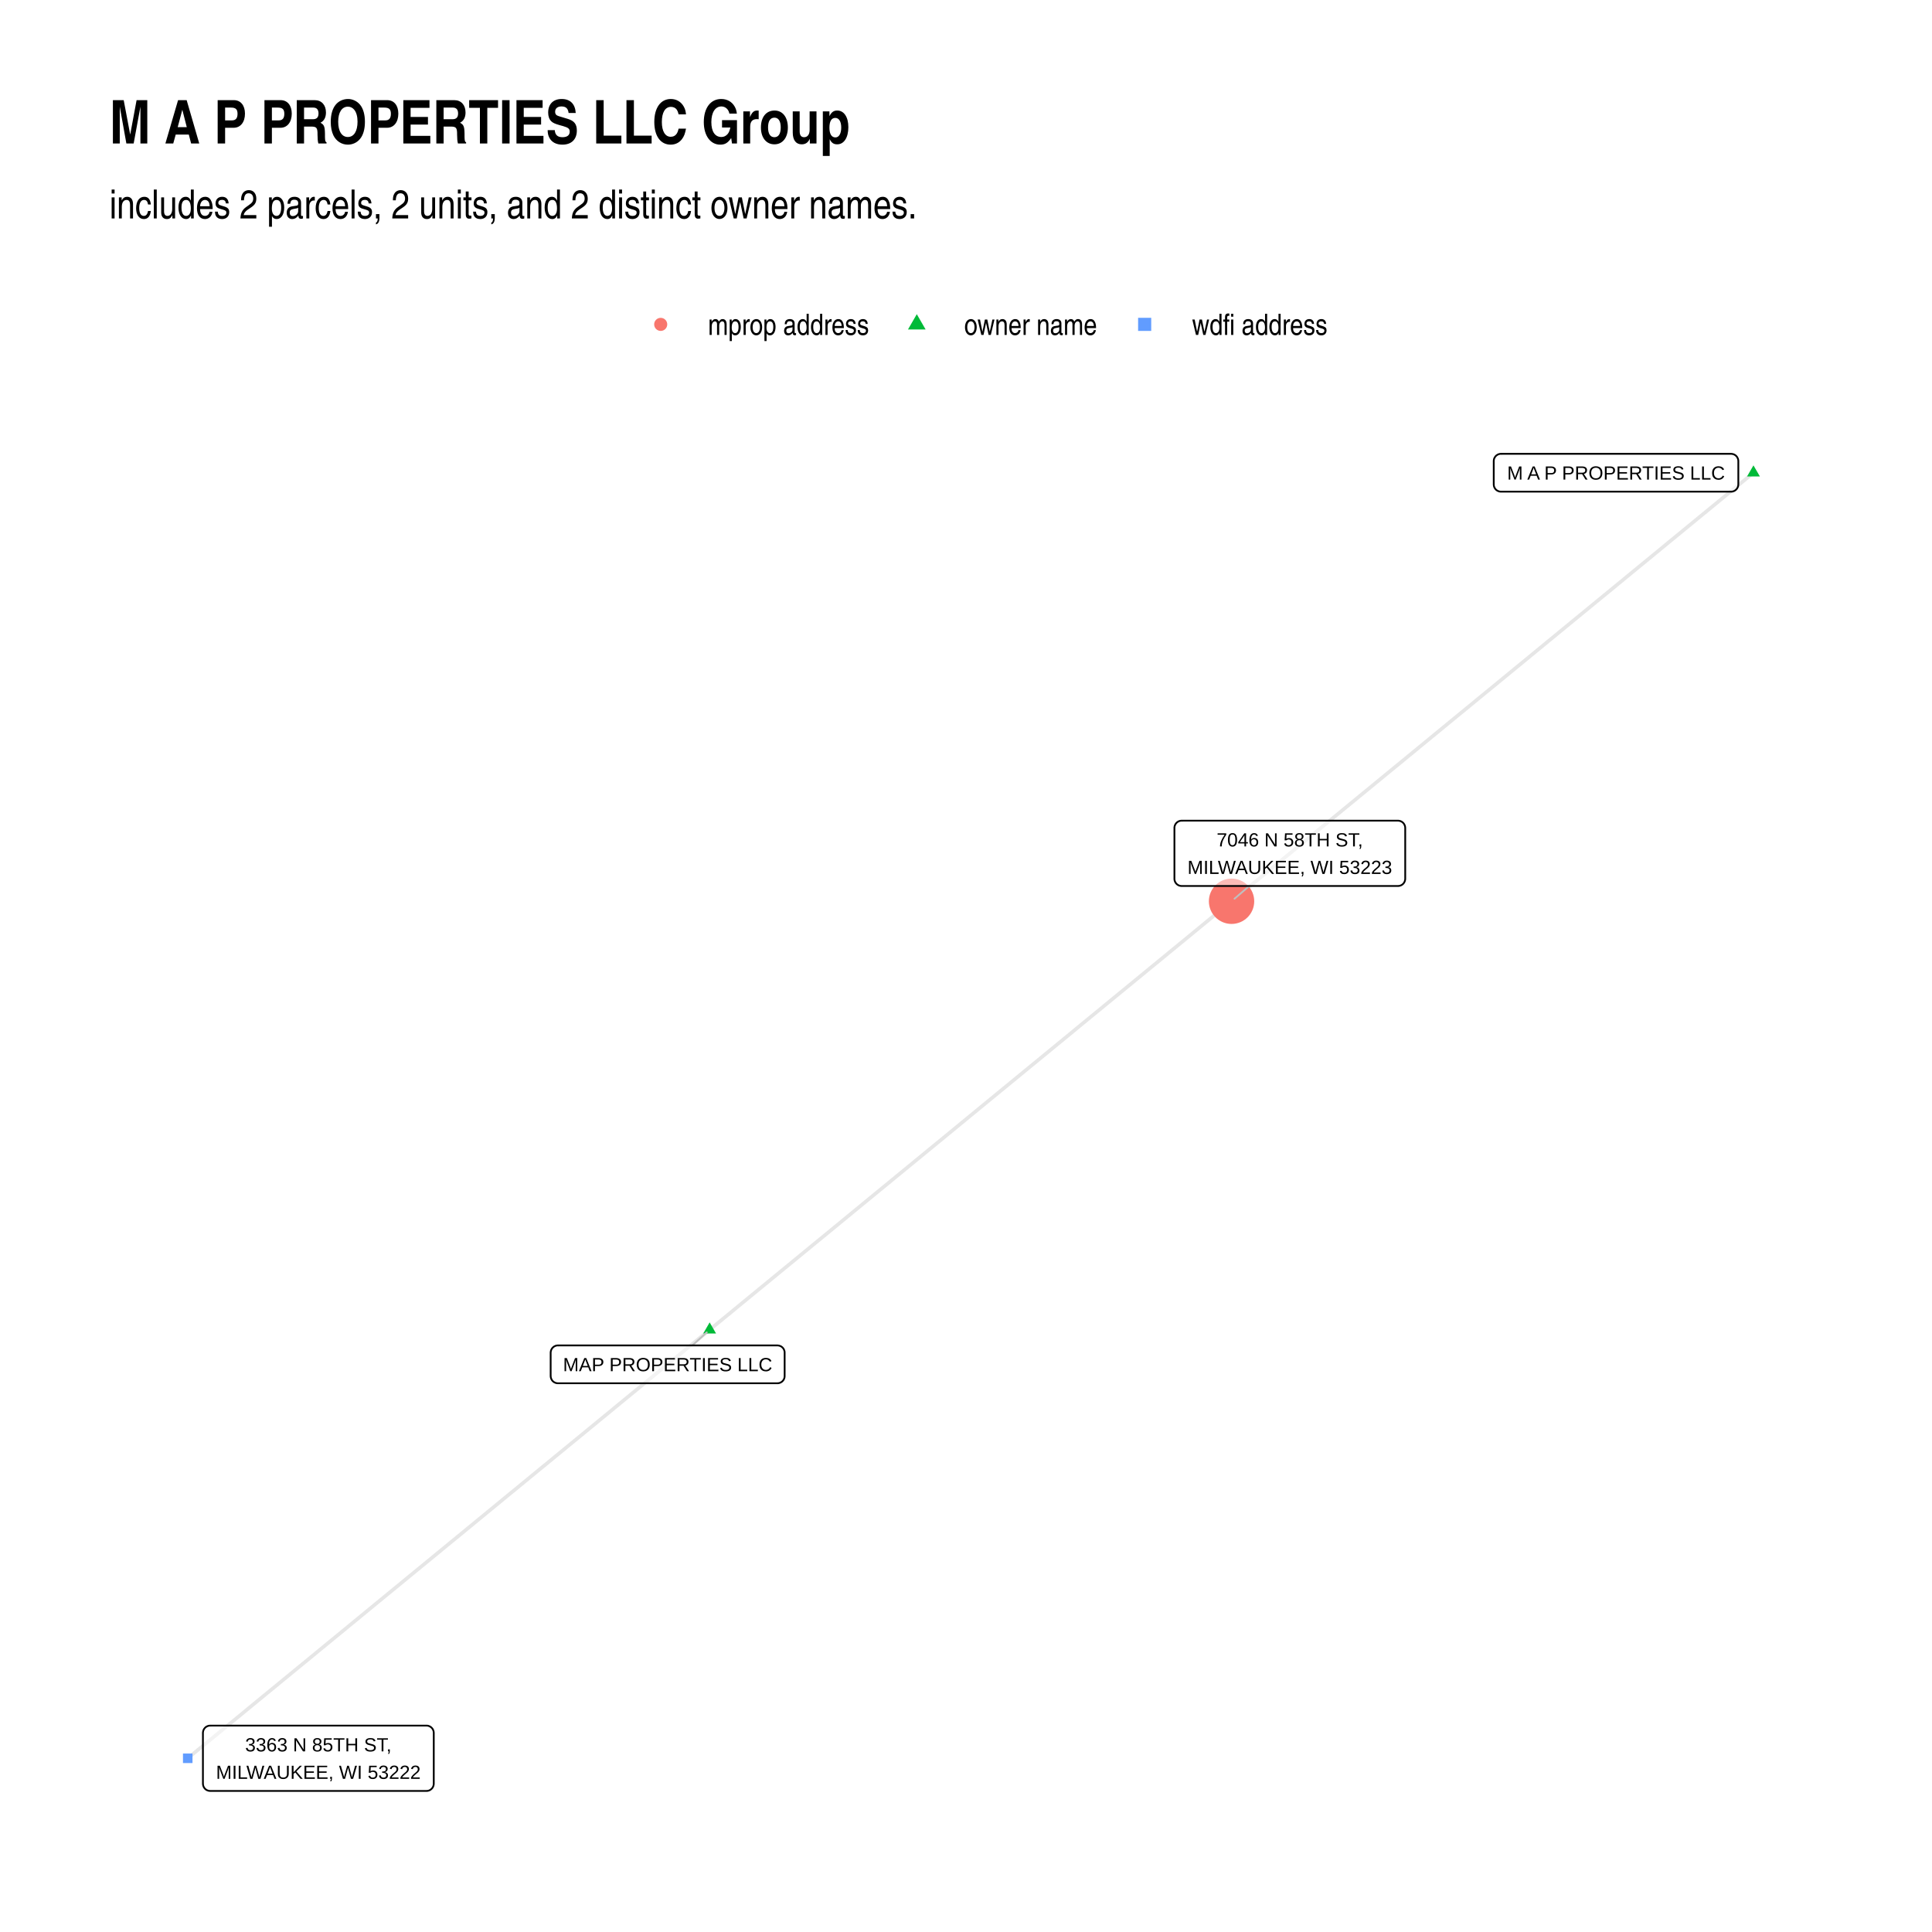
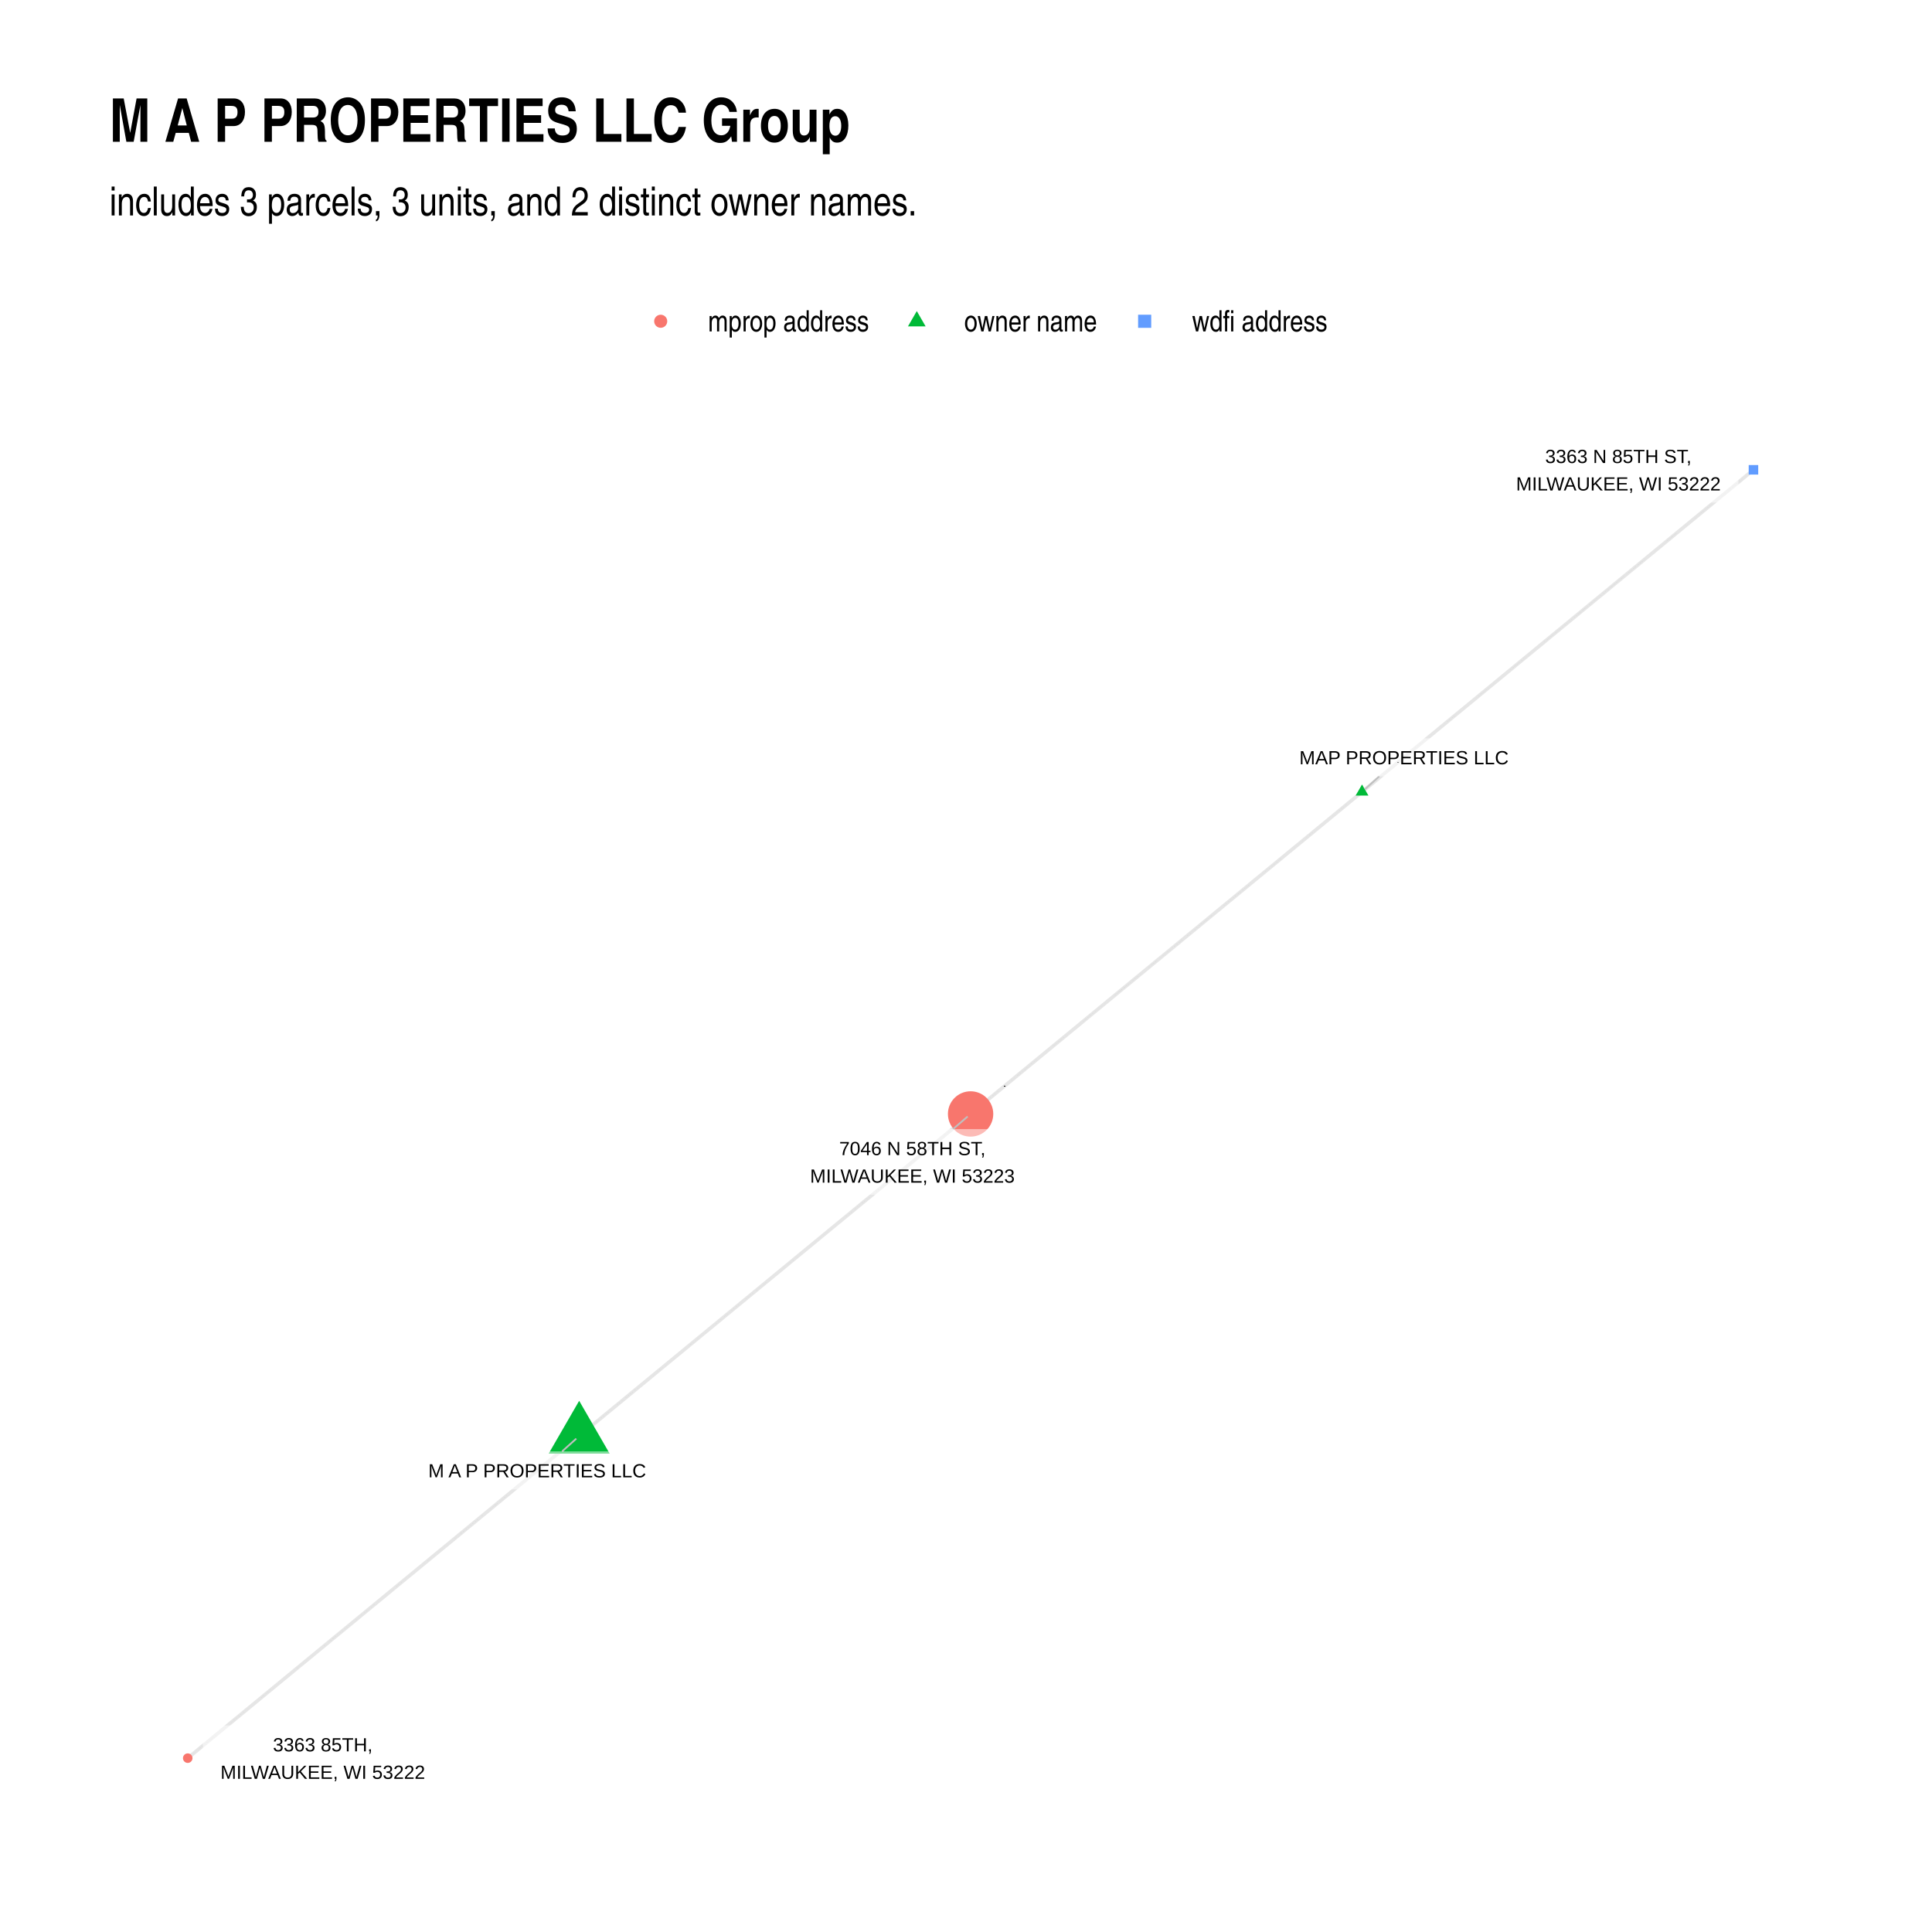
- <svg xmlns="http://www.w3.org/2000/svg" class="svglite" width="576.00pt" height="576.00pt" viewBox="0 0 576.00 576.00">
+ <svg xmlns="http://www.w3.org/2000/svg" width="768" height="768" class="svglite" viewBox="0 0 576 576">
  <defs>
-     <style type="text/css">
-     .svglite line, .svglite polyline, .svglite polygon, .svglite path, .svglite rect, .svglite circle {
-       fill: none;
-       stroke: #000000;
-       stroke-linecap: round;
-       stroke-linejoin: round;
-       stroke-miterlimit: 10.00;
-     }
-     .svglite text {
-       white-space: pre;
-     }
-   </style>
+     <style>.svglite circle,.svglite line,.svglite polygon,.svglite polyline,.svglite rect{fill:none;stroke:#000;stroke-linecap:round;stroke-linejoin:round;stroke-miterlimit:10}.svglite text{white-space:pre}</style>
  </defs>
-   <rect width="100%" height="100%" style="stroke: none; fill: #FFFFFF;" />
+   <rect width="100%" height="100%" style="stroke:none;fill:#fff" />
  <defs>
    <clipPath id="cpMC4wMHw1NzYuMDB8MC4wMHw1NzYuMDA=">
-       <rect x="0.00" y="0.00" width="576.00" height="576.00" />
+       <path d="M0 0h576v576H0z" />
    </clipPath>
  </defs>
  <g clip-path="url(#cpMC4wMHw1NzYuMDB8MC4wMHw1NzYuMDA=)">
-     <rect x="0.00" y="0.00" width="576.00" height="576.00" style="stroke-width: 1.07; stroke: none; fill: #FFFFFF;" />
+     <path d="M0 0h576v576H0z" style="stroke-width:1.07;stroke:none;fill:#fff" />
  </g>
  <defs>
-     <clipPath id="cpMzIuNjN8NTQ2LjExfDEyMS43OHw1NDMuMzc=">
-       <rect x="32.63" y="121.78" width="513.48" height="421.59" />
+     <clipPath id="cpMzIuNjN8NTQ2LjExfDEyMC44Nnw1NDMuMzc=">
+       <path d="M32.63 120.86h513.48v422.51H32.63z" />
    </clipPath>
  </defs>
-   <g clip-path="url(#cpMzIuNjN8NTQ2LjExfDEyMS43OHw1NDMuMzc=)">
-     <polyline points="522.77,140.95 521.20,142.24 519.63,143.53 518.06,144.82 516.48,146.11 514.91,147.40 513.34,148.69 511.77,149.98 510.20,151.27 508.63,152.56 507.05,153.85 505.48,155.14 503.91,156.43 502.34,157.72 500.77,159.01 499.20,160.30 497.62,161.59 496.05,162.89 494.48,164.18 492.91,165.47 491.34,166.76 489.77,168.05 488.19,169.34 486.62,170.63 485.05,171.92 483.48,173.21 481.91,174.50 480.34,175.79 478.76,177.08 477.19,178.37 475.62,179.66 474.05,180.95 472.48,182.24 470.90,183.53 469.33,184.82 467.76,186.11 466.19,187.40 464.62,188.69 463.05,189.98 461.47,191.27 459.90,192.57 458.33,193.86 456.76,195.15 455.19,196.44 453.62,197.73 452.04,199.02 450.47,200.31 448.90,201.60 447.33,202.89 445.76,204.18 444.19,205.47 442.61,206.76 441.04,208.05 439.47,209.34 437.90,210.63 436.33,211.92 434.75,213.21 433.18,214.50 431.61,215.79 430.04,217.08 428.47,218.37 426.90,219.66 425.32,220.96 423.75,222.25 422.18,223.54 420.61,224.83 419.04,226.12 417.47,227.41 415.89,228.70 414.32,229.99 412.75,231.28 411.18,232.57 409.61,233.86 408.04,235.15 406.46,236.44 404.89,237.73 403.32,239.02 401.75,240.31 400.18,241.60 398.61,242.89 397.03,244.18 395.46,245.47 393.89,246.76 392.32,248.05 390.75,249.34 389.17,250.64 387.60,251.93 386.03,253.22 384.46,254.51 382.89,255.80 381.32,257.09 379.74,258.38 378.17,259.67 376.60,260.96 375.03,262.25 373.46,263.54 371.89,264.83 370.31,266.12 368.74,267.41 367.17,268.70 " style="stroke-width: 1.07; stroke: #000000; stroke-opacity: 0.10; stroke-linecap: butt;" />
-     <polyline points="211.57,396.46 213.14,395.17 214.71,393.88 216.28,392.59 217.86,391.30 219.43,390.00 221.00,388.71 222.57,387.42 224.14,386.13 225.71,384.84 227.29,383.55 228.86,382.26 230.43,380.97 232.00,379.68 233.57,378.39 235.15,377.10 236.72,375.81 238.29,374.52 239.86,373.23 241.43,371.94 243.00,370.65 244.58,369.36 246.15,368.07 247.72,366.78 249.29,365.49 250.86,364.20 252.43,362.91 254.01,361.61 255.58,360.32 257.15,359.03 258.72,357.74 260.29,356.45 261.86,355.16 263.44,353.87 265.01,352.58 266.58,351.29 268.15,350.00 269.72,348.71 271.30,347.42 272.87,346.13 274.44,344.84 276.01,343.55 277.58,342.26 279.15,340.97 280.73,339.68 282.30,338.39 283.87,337.10 285.44,335.81 287.01,334.52 288.58,333.22 290.16,331.93 291.73,330.64 293.30,329.35 294.87,328.06 296.44,326.77 298.01,325.48 299.59,324.19 301.16,322.90 302.73,321.61 304.30,320.32 305.87,319.03 307.44,317.74 309.02,316.45 310.59,315.16 312.16,313.87 313.73,312.58 315.30,311.29 316.88,310.00 318.45,308.71 320.02,307.42 321.59,306.12 323.16,304.83 324.73,303.54 326.31,302.25 327.88,300.96 329.45,299.67 331.02,298.38 332.59,297.09 334.16,295.80 335.74,294.51 337.31,293.22 338.88,291.93 340.45,290.64 342.02,289.35 343.59,288.06 345.17,286.77 346.74,285.48 348.31,284.19 349.88,282.90 351.45,281.61 353.02,280.32 354.60,279.03 356.17,277.73 357.74,276.44 359.31,275.15 360.88,273.86 362.46,272.57 364.03,271.28 365.60,269.99 367.17,268.70 " style="stroke-width: 1.07; stroke: #000000; stroke-opacity: 0.10; stroke-linecap: butt;" />
-     <polyline points="211.57,396.46 210.00,397.75 208.43,399.04 206.85,400.33 205.28,401.62 203.71,402.91 202.14,404.20 200.57,405.49 199.00,406.78 197.42,408.07 195.85,409.36 194.28,410.65 192.71,411.94 191.14,413.23 189.57,414.52 187.99,415.81 186.42,417.10 184.85,418.39 183.28,419.68 181.71,420.98 180.13,422.27 178.56,423.56 176.99,424.85 175.42,426.14 173.85,427.43 172.28,428.72 170.70,430.01 169.13,431.30 167.56,432.59 165.99,433.88 164.42,435.17 162.85,436.46 161.27,437.75 159.70,439.04 158.13,440.33 156.56,441.62 154.99,442.91 153.42,444.20 151.84,445.49 150.27,446.78 148.70,448.07 147.13,449.36 145.56,450.65 143.98,451.95 142.41,453.24 140.84,454.53 139.27,455.82 137.70,457.11 136.13,458.40 134.55,459.69 132.98,460.98 131.41,462.27 129.84,463.56 128.27,464.85 126.70,466.14 125.12,467.43 123.55,468.72 121.98,470.01 120.41,471.30 118.84,472.59 117.27,473.88 115.69,475.17 114.12,476.46 112.55,477.75 110.98,479.04 109.41,480.33 107.83,481.63 106.26,482.92 104.69,484.21 103.12,485.50 101.55,486.79 99.98,488.08 98.40,489.37 96.83,490.66 95.26,491.95 93.69,493.24 92.12,494.53 90.55,495.82 88.97,497.11 87.40,498.40 85.83,499.69 84.26,500.98 82.69,502.27 81.12,503.56 79.54,504.85 77.97,506.14 76.40,507.43 74.83,508.72 73.26,510.01 71.69,511.31 70.11,512.60 68.54,513.89 66.97,515.18 65.40,516.47 63.83,517.76 62.25,519.05 60.68,520.34 59.11,521.63 57.54,522.92 55.97,524.21 " style="stroke-width: 1.07; stroke: #000000; stroke-opacity: 0.10; stroke-linecap: butt;" />
-     <polygon points="522.77,138.74 524.69,142.05 520.86,142.05 " style="stroke-width: 0.71; stroke: none; fill: #00BA38;" />
-     <polygon points="211.57,394.25 213.48,397.56 209.66,397.56 " style="stroke-width: 0.71; stroke: none; fill: #00BA38;" />
-     <circle cx="367.17" cy="268.70" r="6.76" style="stroke-width: 0.71; stroke: none; fill: #F8766D;" />
-     <polygon points="54.55,525.63 57.39,525.63 57.39,522.79 54.55,522.79 " style="stroke-width: 0.71; stroke: none; fill: #619CFF;" />
-     <line x1="206.40" y1="401.12" x2="210.71" y2="397.23" style="stroke-width: 0.53; stroke: #BFBFBF;" />
-     <line x1="372.45" y1="264.15" x2="368.05" y2="267.94" style="stroke-width: 0.53; stroke: #BFBFBF;" />
-     <polygon points="447.50,146.58 516.10,146.58 516.01,146.58 516.36,146.57 516.70,146.50 517.02,146.38 517.32,146.20 517.59,145.98 517.82,145.72 518.01,145.43 518.14,145.11 518.23,144.77 518.26,144.42 518.26,144.42 518.26,137.46 518.26,137.46 518.23,137.11 518.14,136.78 518.01,136.46 517.82,136.16 517.59,135.90 517.32,135.68 517.02,135.51 516.70,135.39 516.36,135.32 516.10,135.30 447.50,135.30 447.76,135.32 447.41,135.30 447.07,135.34 446.73,135.44 446.42,135.59 446.13,135.79 445.88,136.03 445.68,136.31 445.51,136.61 445.40,136.94 445.35,137.29 445.34,137.46 445.34,144.42 445.35,144.25 445.35,144.60 445.40,144.94 445.51,145.27 445.68,145.58 445.88,145.86 446.13,146.10 446.42,146.29 446.73,146.44 447.07,146.54 447.41,146.58 " style="stroke-width: 0.53; fill: #FFFFFF; fill-opacity: 0.50;" />
-     <text x="481.80" y="142.98" text-anchor="middle" style="font-size: 5.69px; font-family: &quot;Arial&quot;;" textLength="65.71px" lengthAdjust="spacingAndGlyphs">M A P PROPERTIES LLC</text>
-     <polygon points="166.33,412.40 231.77,412.40 231.69,412.40 232.03,412.39 232.37,412.32 232.70,412.19 233.00,412.02 233.27,411.80 233.50,411.54 233.69,411.25 233.82,410.93 233.91,410.59 233.93,410.24 233.93,410.24 233.93,403.28 233.93,403.28 233.91,402.93 233.82,402.60 233.69,402.28 233.50,401.98 233.27,401.72 233.00,401.50 232.70,401.33 232.37,401.21 232.03,401.14 231.77,401.12 166.33,401.12 166.59,401.14 166.25,401.12 165.90,401.16 165.57,401.26 165.25,401.41 164.97,401.61 164.72,401.85 164.51,402.13 164.35,402.43 164.24,402.76 164.18,403.11 164.17,403.28 164.17,410.24 164.18,410.07 164.18,410.42 164.24,410.76 164.35,411.09 164.51,411.40 164.72,411.68 164.97,411.92 165.25,412.11 165.57,412.26 165.90,412.36 166.25,412.40 " style="stroke-width: 0.53; fill: #FFFFFF; fill-opacity: 0.50;" />
-     <text x="199.05" y="408.80" text-anchor="middle" style="font-size: 5.69px; font-family: &quot;Arial&quot;;" textLength="62.56px" lengthAdjust="spacingAndGlyphs">MAP PROPERTIES LLC</text>
-     <polygon points="352.30,264.15 416.79,264.15 416.70,264.15 417.05,264.13 417.39,264.06 417.71,263.94 418.01,263.77 418.28,263.55 418.51,263.29 418.70,262.99 418.83,262.67 418.92,262.33 418.95,261.99 418.95,261.99 418.95,246.83 418.95,246.83 418.92,246.49 418.83,246.15 418.70,245.83 418.51,245.53 418.28,245.27 418.01,245.05 417.71,244.88 417.39,244.76 417.05,244.69 416.79,244.67 352.30,244.67 352.56,244.69 352.21,244.67 351.86,244.72 351.53,244.81 351.22,244.96 350.93,245.16 350.68,245.40 350.47,245.68 350.31,245.99 350.20,246.31 350.14,246.66 350.14,246.83 350.14,261.99 350.14,261.81 350.14,262.16 350.20,262.51 350.31,262.84 350.47,263.14 350.68,263.42 350.93,263.66 351.22,263.86 351.53,264.01 351.86,264.10 352.21,264.15 " style="stroke-width: 0.53; fill: #FFFFFF; fill-opacity: 0.50;" />
-     <text x="384.54" y="252.35" text-anchor="middle" style="font-size: 5.69px; font-family: &quot;Arial&quot;;" textLength="44.23px" lengthAdjust="spacingAndGlyphs">7046 N 58TH ST,</text>
-     <text x="384.54" y="260.55" text-anchor="middle" style="font-size: 5.69px; font-family: &quot;Arial&quot;;" textLength="61.61px" lengthAdjust="spacingAndGlyphs">MILWAUKEE, WI 53223</text>
-     <polygon points="62.66,533.94 127.16,533.94 127.07,533.94 127.42,533.93 127.76,533.86 128.08,533.74 128.38,533.56 128.65,533.34 128.88,533.08 129.07,532.79 129.20,532.47 129.29,532.13 129.32,531.78 129.32,531.78 129.32,516.63 129.32,516.63 129.29,516.28 129.20,515.94 129.07,515.62 128.88,515.33 128.65,515.07 128.38,514.85 128.08,514.68 127.76,514.55 127.42,514.48 127.16,514.47 62.66,514.47 62.93,514.48 62.58,514.47 62.23,514.51 61.90,514.61 61.58,514.76 61.30,514.95 61.05,515.20 60.84,515.47 60.68,515.78 60.57,516.11 60.51,516.45 60.50,516.63 60.50,531.78 60.51,531.61 60.51,531.96 60.57,532.30 60.68,532.63 60.84,532.94 61.05,533.22 61.30,533.46 61.58,533.66 61.90,533.80 62.23,533.90 62.58,533.94 " style="stroke-width: 0.53; fill: #FFFFFF; fill-opacity: 0.50;" />
-     <text x="94.91" y="522.15" text-anchor="middle" style="font-size: 5.69px; font-family: &quot;Arial&quot;;" textLength="44.23px" lengthAdjust="spacingAndGlyphs">3363 N 85TH ST,</text>
-     <text x="94.91" y="530.34" text-anchor="middle" style="font-size: 5.69px; font-family: &quot;Arial&quot;;" textLength="61.61px" lengthAdjust="spacingAndGlyphs">MILWAUKEE, WI 53222</text>
+   <g clip-path="url(#cpMzIuNjN8NTQ2LjExfDEyMC44Nnw1NDMuMzc=)">
+     <path d="m172.67 428.14 1.18-.97 1.18-.97 1.17-.97 1.18-.97 1.18-.97 1.18-.97 1.18-.97 1.18-.97 1.18-.97 1.18-.97 1.18-.97 1.17-.97 1.18-.97 1.18-.97 1.18-.97 1.18-.97 1.18-.97 1.18-.97 1.18-.97 1.17-.97 1.18-.97 1.18-.97 1.18-.97 1.18-.97 1.18-.97 1.18-.97 1.18-.97 1.17-.97 1.18-.97 1.18-.97 1.18-.97 1.18-.97 1.18-.97 1.18-.97 1.18-.97 1.18-.97 1.17-.97 1.18-.97 1.18-.97 1.18-.97 1.18-.97 1.18-.97 1.18-.97 1.18-.97 1.17-.97 1.18-.97 1.18-.97 1.18-.97 1.18-.97 1.18-.97 1.18-.97 1.18-.97 1.17-.97 1.18-.97 1.18-.97 1.18-.97 1.18-.97 1.18-.97 1.18-.97 1.18-.97 1.17-.97 1.18-.97 1.18-.97 1.18-.97 1.18-.97 1.18-.97 1.18-.97 1.18-.97 1.18-.97 1.17-.97 1.18-.97 1.18-.97 1.18-.97 1.18-.97 1.18-.97 1.18-.97 1.18-.97 1.17-.97 1.18-.97 1.18-.97 1.18-.97 1.18-.97 1.18-.97 1.18-.97 1.18-.97 1.17-.97 1.18-.97 1.18-.97 1.18-.97 1.18-.97 1.18-.97 1.18-.97 1.18-.97 1.18-.97 1.17-.97 1.18-.97 1.18-.97 1.18-.97 1.18-.97M172.67 428.14l-1.18.97-1.18.97-1.18.97-1.18.97-1.18.97-1.17.97-1.18.97-1.18.97-1.18.97-1.18.97-1.18.97-1.18.97-1.18.97-1.17.97-1.18.97-1.18.97-1.18.97-1.18.97-1.18.97-1.18.97-1.18.97-1.18.97-1.17.97-1.18.97-1.18.97-1.18.97-1.18.97-1.18.97-1.18.97-1.18.97-1.17.97-1.18.97-1.18.97-1.18.97-1.18.97-1.18.97-1.18.97-1.18.97-1.17.97-1.18.97-1.18.97-1.18.97-1.18.97-1.18.97-1.18.97-1.18.97-1.17.97-1.18.97-1.18.97-1.18.97-1.18.97-1.18.97-1.18.97-1.18.97-1.18.97-1.17.97-1.18.97-1.18.97-1.18.97-1.18.97-1.18.97-1.18.97-1.18.97-1.17.97-1.18.97-1.18.97-1.18.97-1.18.97-1.18.97-1.18.97-1.18.97-1.17.97-1.18.97-1.18.97-1.18.97-1.18.97-1.18.97-1.18.97-1.18.97-1.18.97-1.17.97-1.18.97-1.18.97-1.18.97-1.18.97-1.18.97-1.18.97-1.18.97-1.17.97-1.18.97-1.18.97-1.18.97-1.18.97-1.18.97-1.18.97-1.18.97-1.17.97-1.18.97-1.18.97M406.07 236.09l-1.18.97-1.18.97-1.18.97-1.17.97-1.18.97-1.18.97-1.18.97-1.18.97-1.18.97-1.18.97-1.18.97-1.18.97-1.17.97-1.18.97-1.18.97-1.18.97-1.18.97-1.18.97-1.18.97-1.18.97-1.17.97-1.18.97-1.18.97-1.18.97-1.18.97-1.18.97-1.18.97-1.18.97-1.17.97-1.18.97-1.18.97-1.18.97-1.18.97-1.18.97-1.18.97-1.18.97-1.18.97-1.17.97-1.18.97-1.18.97-1.18.97-1.18.97-1.18.97-1.18.97-1.18.97-1.17.97-1.18.97-1.18.97-1.18.97-1.18.97-1.18.97-1.18.96-1.18.97-1.17.97-1.18.97-1.18.97-1.18.97-1.18.97-1.18.97-1.18.97-1.18.97-1.18.97-1.17.97-1.18.97-1.18.97-1.18.97-1.18.97-1.18.97-1.18.97-1.18.97-1.17.97-1.18.97-1.18.97-1.18.97-1.18.97-1.18.97-1.18.97-1.18.97-1.17.97-1.18.97-1.18.97-1.18.97-1.18.97-1.18.97-1.18.97-1.18.97-1.18.97-1.17.97-1.18.97-1.18.97-1.18.97-1.18.97-1.18.97-1.18.97-1.18.97-1.17.97-1.18.97-1.18.97-1.18.97M406.07 236.09l1.18-.97 1.18-.97 1.18-.97 1.18-.97 1.17-.97 1.18-.97 1.18-.97 1.18-.97 1.18-.97 1.18-.97 1.18-.97 1.18-.97 1.17-.97 1.18-.97 1.18-.97 1.18-.97 1.18-.97 1.18-.97 1.18-.97 1.18-.97 1.18-.97 1.17-.97 1.18-.97 1.18-.97 1.18-.97 1.18-.97 1.18-.97 1.18-.97 1.18-.97 1.17-.97 1.18-.97 1.18-.97 1.18-.97 1.18-.97 1.18-.97 1.18-.97 1.18-.97 1.17-.97 1.18-.97 1.18-.97 1.18-.97 1.18-.97 1.18-.97 1.18-.97 1.18-.97 1.18-.97 1.17-.97 1.18-.97 1.18-.97 1.18-.97 1.18-.97 1.18-.97 1.18-.97 1.18-.97 1.17-.97 1.18-.97 1.18-.97 1.18-.97 1.18-.97 1.18-.97 1.18-.97 1.18-.97 1.17-.97 1.18-.97 1.18-.97 1.18-.97 1.18-.96 1.18-.97 1.18-.97 1.18-.97 1.18-.97 1.17-.97 1.18-.97 1.18-.97 1.18-.97 1.18-.97 1.18-.97 1.18-.97 1.18-.97 1.17-.97 1.18-.97 1.18-.97 1.18-.97 1.18-.97 1.18-.97 1.18-.97 1.18-.97 1.18-.97 1.17-.97 1.18-.97 1.18-.97 1.18-.97 1.18-.97 1.18-.97 1.18-.97 1.18-.97 1.17-.97 1.18-.97 1.18-.97" style="stroke-width:1.07;stroke:#000;stroke-opacity:.1;stroke-linecap:butt" />
+     <path d="m172.67 417.63 9.1 15.76h-18.2zM406.07 233.88l1.91 3.31h-3.82z" style="stroke-width:.71;stroke:none;fill:#00ba38" />
+     <circle cx="289.37" cy="332.11" r="6.76" style="stroke-width:.71;stroke:none;fill:#f8766d" />
+     <circle cx="55.97" cy="524.17" r="1.42" style="stroke-width:.71;stroke:none;fill:#f8766d" />
+     <path d="M521.35 141.49h2.84v-2.84h-2.84z" style="stroke-width:.71;stroke:none;fill:#619cff" />
+     <path d="m167.59 432.71 4.22-3.8M411.2 231.46l-4.27 3.86M284.13 336.63l4.36-3.76" style="stroke-width:.53;stroke:#bfbfbf" />
+     <path d="M126.45 444.05h67.42-.09l.35-.01.34-.07.32-.13.31-.17.26-.22.23-.26.19-.29.14-.32.08-.34.03-.35v-7.02l-.03-.35-.08-.34-.14-.32-.19-.29-.23-.26-.26-.22-.31-.18-.32-.12-.34-.07-.26-.01h-67.42l.26.01-.35-.01-.34.04-.34.1-.31.15-.29.19-.25.24-.21.28-.16.31-.11.33-.06.34V441.89v-.17.35l.06.34.11.33.16.31.21.28.25.24.29.19.31.15.34.1.34.04z" style="stroke-width:.53;fill:#fff;fill-opacity:.5" />
+     <text x="160.16" y="440.45" lengthAdjust="spacingAndGlyphs" style="font-size:5.69px;font-family:&quot;Liberation Sans&quot;" text-anchor="middle" textLength="64.54">M A P PROPERTIES LLC</text>
+     <path d="M386.68 231.46h63.8-.09l.35-.02.34-.07.33-.12.3-.17.27-.22.23-.26.18-.3.14-.32.08-.34.03-.34v-7.03l-.03-.35-.08-.33-.14-.32-.18-.3-.23-.26-.27-.22-.3-.17-.33-.12-.34-.07-.26-.02h-63.8l.26.02-.35-.02-.35.04-.33.1-.31.15-.29.2-.25.24-.21.28-.16.3-.11.33-.06.35v7.2-.18.35l.06.35.11.33.16.3.21.28.25.24.29.2.31.15.33.09.35.05z" style="stroke-width:.53;fill:#fff;fill-opacity:.5" />
+     <text x="418.58" y="227.86" lengthAdjust="spacingAndGlyphs" style="font-size:5.69px;font-family:&quot;Liberation Sans&quot;" text-anchor="middle" textLength="60.93">MAP PROPERTIES LLC</text>
+     <path d="M238.41 356.18h67.22l-.09-.01.35-.01.34-.07.32-.12.3-.18.27-.22.23-.26.19-.29.14-.32.08-.34.03-.34v-15.23l-.03-.34-.08-.34-.14-.32-.19-.29-.23-.26-.27-.22-.3-.18-.32-.12-.34-.07-.26-.02h-67.22l.26.02-.35-.01-.34.04-.34.09-.31.15-.29.2-.25.24-.21.28-.16.31-.11.33-.05.34-.01.17v15.23l.01-.18v.35l.05.34.11.33.16.31.21.28.25.24.29.2.31.15.34.09.34.04z" style="stroke-width:.53;fill:#fff;fill-opacity:.5" />
+     <text x="272.02" y="344.38" lengthAdjust="spacingAndGlyphs" style="font-size:5.69px;font-family:&quot;Liberation Sans&quot;" text-anchor="middle" textLength="48.05">7046 N 58TH ST,</text>
+     <text x="272.02" y="352.58" lengthAdjust="spacingAndGlyphs" style="font-size:5.69px;font-family:&quot;Liberation Sans&quot;" text-anchor="middle" textLength="64.34">MILWAUKEE, WI 53223</text>
+     <path d="M62.63 533.94h67.22-.09l.35-.02.34-.07.32-.12.3-.17.27-.22.23-.26.19-.3.14-.32.08-.33.03-.35v-15.22l-.03-.35-.08-.34-.14-.32-.19-.29-.23-.26-.27-.22-.3-.17-.32-.13-.34-.07-.26-.01H62.63l.26.01-.35-.01-.34.04-.34.1-.31.15-.29.19-.25.25-.21.27-.16.31-.11.33-.05.34-.01.18v15.22l.01-.17v.34l.05.35.11.33.16.3.21.28.25.24.29.2.31.15.34.1.34.04z" style="stroke-width:.53;fill:#fff;fill-opacity:.5" />
+     <text x="96.24" y="522.14" lengthAdjust="spacingAndGlyphs" style="font-size:5.69px;font-family:&quot;Liberation Sans&quot;" text-anchor="middle" textLength="33.1">3363 85TH,</text>
+     <text x="96.24" y="530.34" lengthAdjust="spacingAndGlyphs" style="font-size:5.69px;font-family:&quot;Liberation Sans&quot;" text-anchor="middle" textLength="64.34">MILWAUKEE, WI 53222</text>
+     <path d="M448.89 149.83h67.22-.09l.35-.01.34-.07.33-.13.3-.17.27-.22.23-.26.18-.29.14-.32.08-.34.03-.35v-15.22l-.03-.35-.08-.33-.14-.32-.18-.3-.23-.26-.27-.22-.3-.17-.33-.12-.34-.07-.26-.02h-67.22l.26.02-.34-.02-.35.04-.33.1-.32.15-.28.2-.25.24-.21.28-.16.3-.12.33-.05.35-.01.17v15.22l.01-.17v.35l.05.34.12.33.16.31.21.27.25.25.28.19.32.15.33.1.35.04z" style="stroke-width:.53;fill:#fff;fill-opacity:.5" />
+     <text x="482.5" y="138.04" lengthAdjust="spacingAndGlyphs" style="font-size:5.69px;font-family:&quot;Liberation Sans&quot;" text-anchor="middle" textLength="48.05">3363 N 85TH ST,</text>
+     <text x="482.5" y="146.23" lengthAdjust="spacingAndGlyphs" style="font-size:5.69px;font-family:&quot;Liberation Sans&quot;" text-anchor="middle" textLength="64.34">MILWAUKEE, WI 53222</text>
  </g>
  <g clip-path="url(#cpMC4wMHw1NzYuMDB8MC4wMHw1NzYuMDA=)">
-     <circle cx="196.98" cy="96.71" r="1.95" style="stroke-width: 0.71; stroke: none; fill: #F8766D;" />
-     <polygon points="273.33,93.67 275.96,98.23 270.70,98.23 " style="stroke-width: 0.71; stroke: none; fill: #00BA38;" />
-     <polygon points="339.31,98.66 343.22,98.66 343.22,94.75 339.31,94.75 " style="stroke-width: 0.71; stroke: none; fill: #619CFF;" />
-     <text x="211.09" y="99.86" style="font-size: 8.80px; font-family: &quot;Arial Narrow&quot;;" textLength="48.12px" lengthAdjust="spacingAndGlyphs">mprop address</text>
-     <text x="287.45" y="99.86" style="font-size: 8.80px; font-family: &quot;Arial Narrow&quot;;" textLength="39.69px" lengthAdjust="spacingAndGlyphs">owner name</text>
-     <text x="355.38" y="99.86" style="font-size: 8.80px; font-family: &quot;Arial Narrow&quot;;" textLength="40.50px" lengthAdjust="spacingAndGlyphs">wdfi address</text>
-     <text x="32.63" y="65.12" style="font-size: 12.00px; font-family: &quot;Arial Narrow&quot;;" textLength="241.29px" lengthAdjust="spacingAndGlyphs">includes 2 parcels, 2 units, and 2 distinct owner names.</text>
-     <text x="32.63" y="42.78" style="font-size: 18.00px; font-weight: bold; font-family: &quot;Arial Narrow&quot;;" textLength="220.08px" lengthAdjust="spacingAndGlyphs">M A P PROPERTIES LLC Group</text>
+     <circle cx="196.98" cy="95.78" r="1.95" style="stroke-width:.71;stroke:none;fill:#f8766d" />
+     <path d="m273.33 92.74 2.63 4.56h-5.26z" style="stroke-width:.71;stroke:none;fill:#00ba38" />
+     <path d="M339.31 97.74h3.91v-3.91h-3.91z" style="stroke-width:.71;stroke:none;fill:#619cff" />
+     <text x="211.09" y="98.81" lengthAdjust="spacingAndGlyphs" style="font-size:8.8px;font-family:&quot;Liberation Sans Narrow&quot;" textLength="48.12">mprop address</text>
+     <text x="287.45" y="98.81" lengthAdjust="spacingAndGlyphs" style="font-size:8.8px;font-family:&quot;Liberation Sans Narrow&quot;" textLength="39.69">owner name</text>
+     <text x="355.38" y="98.81" lengthAdjust="spacingAndGlyphs" style="font-size:8.8px;font-family:&quot;Liberation Sans Narrow&quot;" textLength="40.5">wdfi address</text>
+     <text x="32.63" y="64.23" lengthAdjust="spacingAndGlyphs" style="font-size:12px;font-family:&quot;Liberation Sans Narrow&quot;" textLength="241.29">includes 3 parcels, 3 units, and 2 distinct owner names.</text>
+     <text x="32.63" y="42.27" lengthAdjust="spacingAndGlyphs" style="font-size:18px;font-weight:700;font-family:&quot;Liberation Sans Narrow&quot;" textLength="220.08">M A P PROPERTIES LLC Group</text>
  </g>
</svg>
